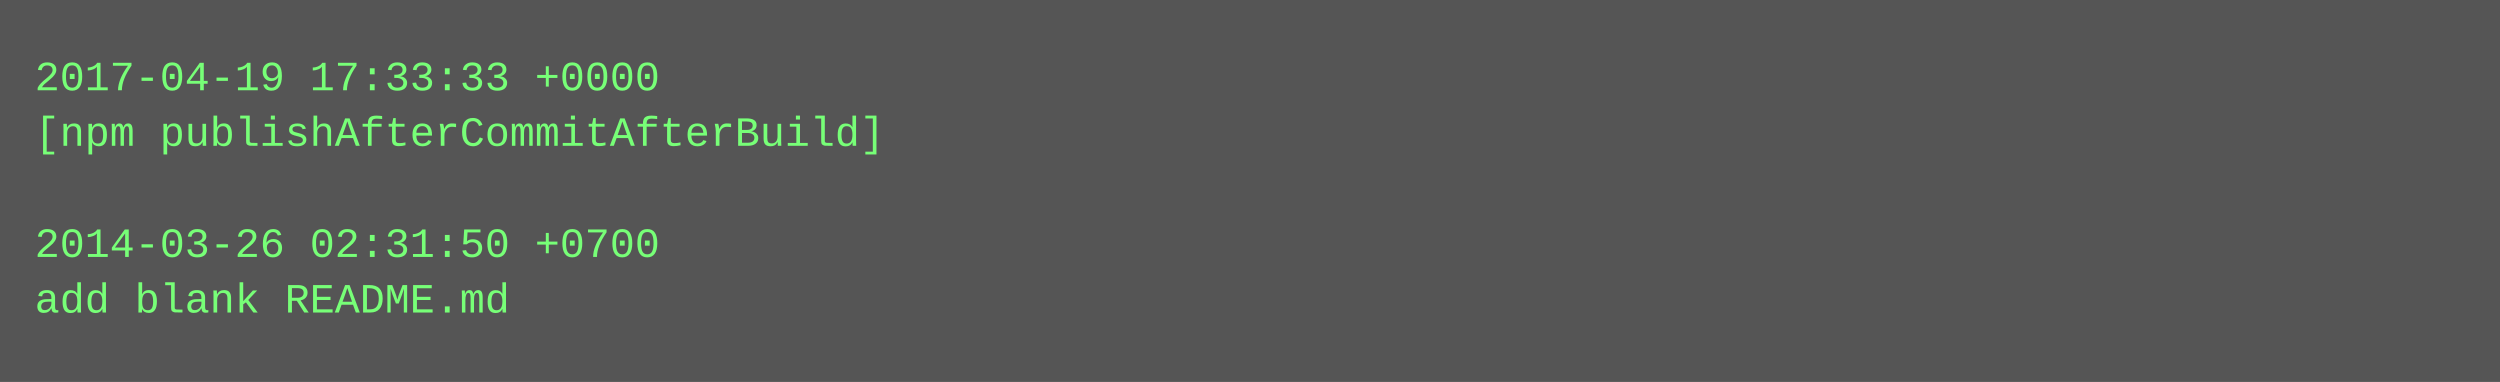
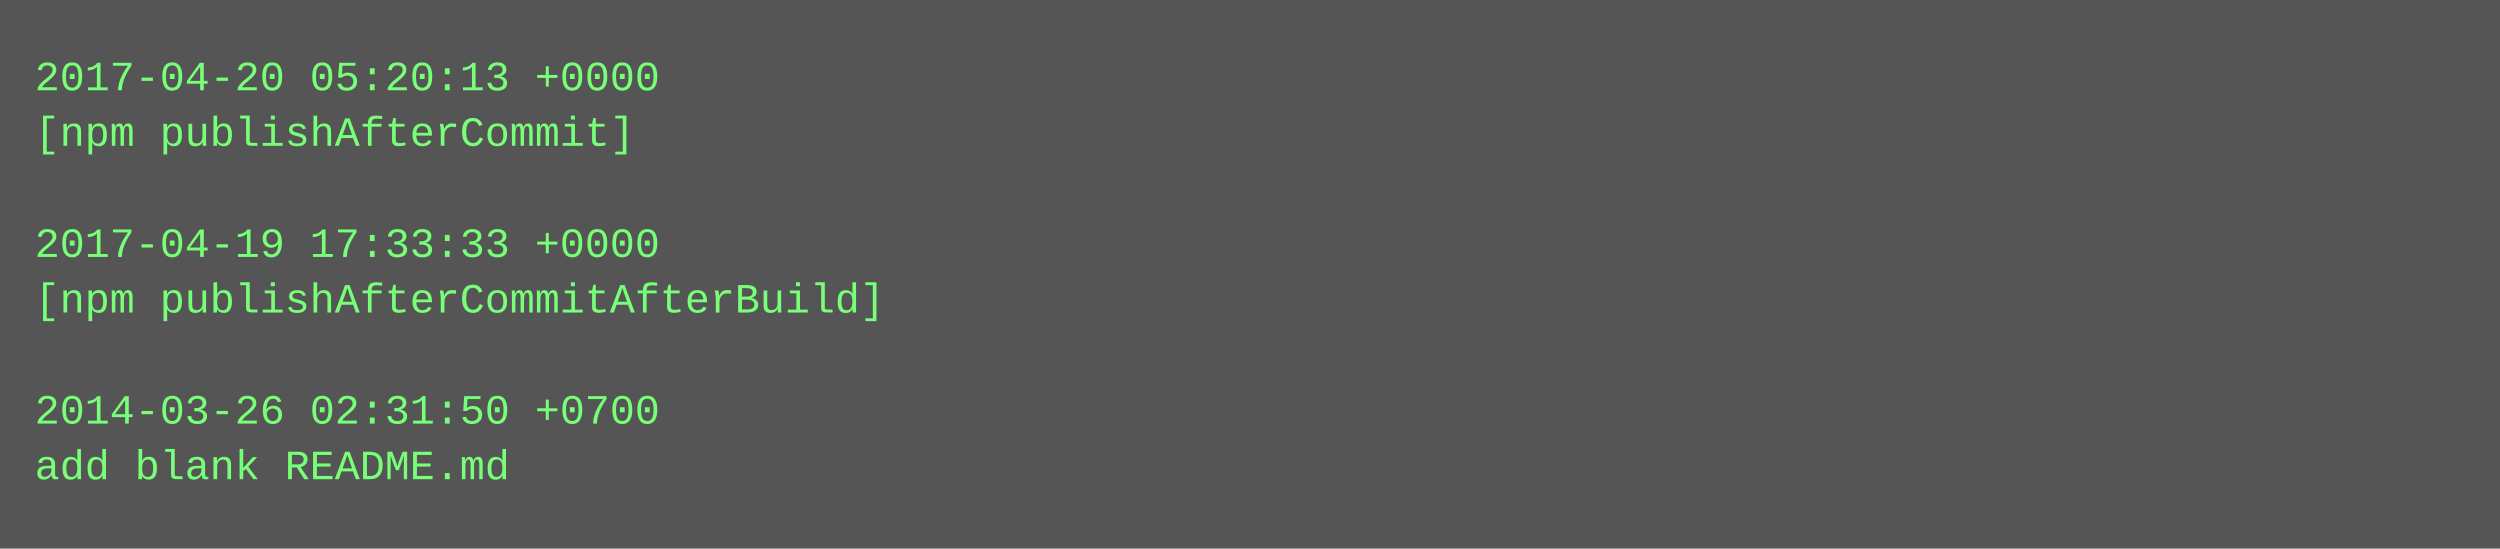
- <svg xmlns="http://www.w3.org/2000/svg" height="110" width="720">
-   <rect height="110" fill="#555" width="720" />
+ <svg xmlns="http://www.w3.org/2000/svg" height="158" width="720">
+   <rect height="158" fill="#555" width="720" />
  <text fill="#7f7" font-family="Courier New" font-size="12" xml:space="preserve">
-     <tspan x="10" y="26">2017-04-19 17:33:33 +0000</tspan>
-     <tspan x="10" y="42">[npm publishAfterCommitAfterBuild]</tspan>
+     <tspan x="10" y="26">2017-04-20 05:20:13 +0000</tspan>
+     <tspan x="10" y="42">[npm publishAfterCommit]</tspan>
    <tspan x="10" y="58" />
-     <tspan x="10" y="74">2014-03-26 02:31:50 +0700</tspan>
-     <tspan x="10" y="90">add blank README.md</tspan>
+     <tspan x="10" y="74">2017-04-19 17:33:33 +0000</tspan>
+     <tspan x="10" y="90">[npm publishAfterCommitAfterBuild]</tspan>
+     <tspan x="10" y="106" />
+     <tspan x="10" y="122">2014-03-26 02:31:50 +0700</tspan>
+     <tspan x="10" y="138">add blank README.md</tspan>
  </text>
</svg>
